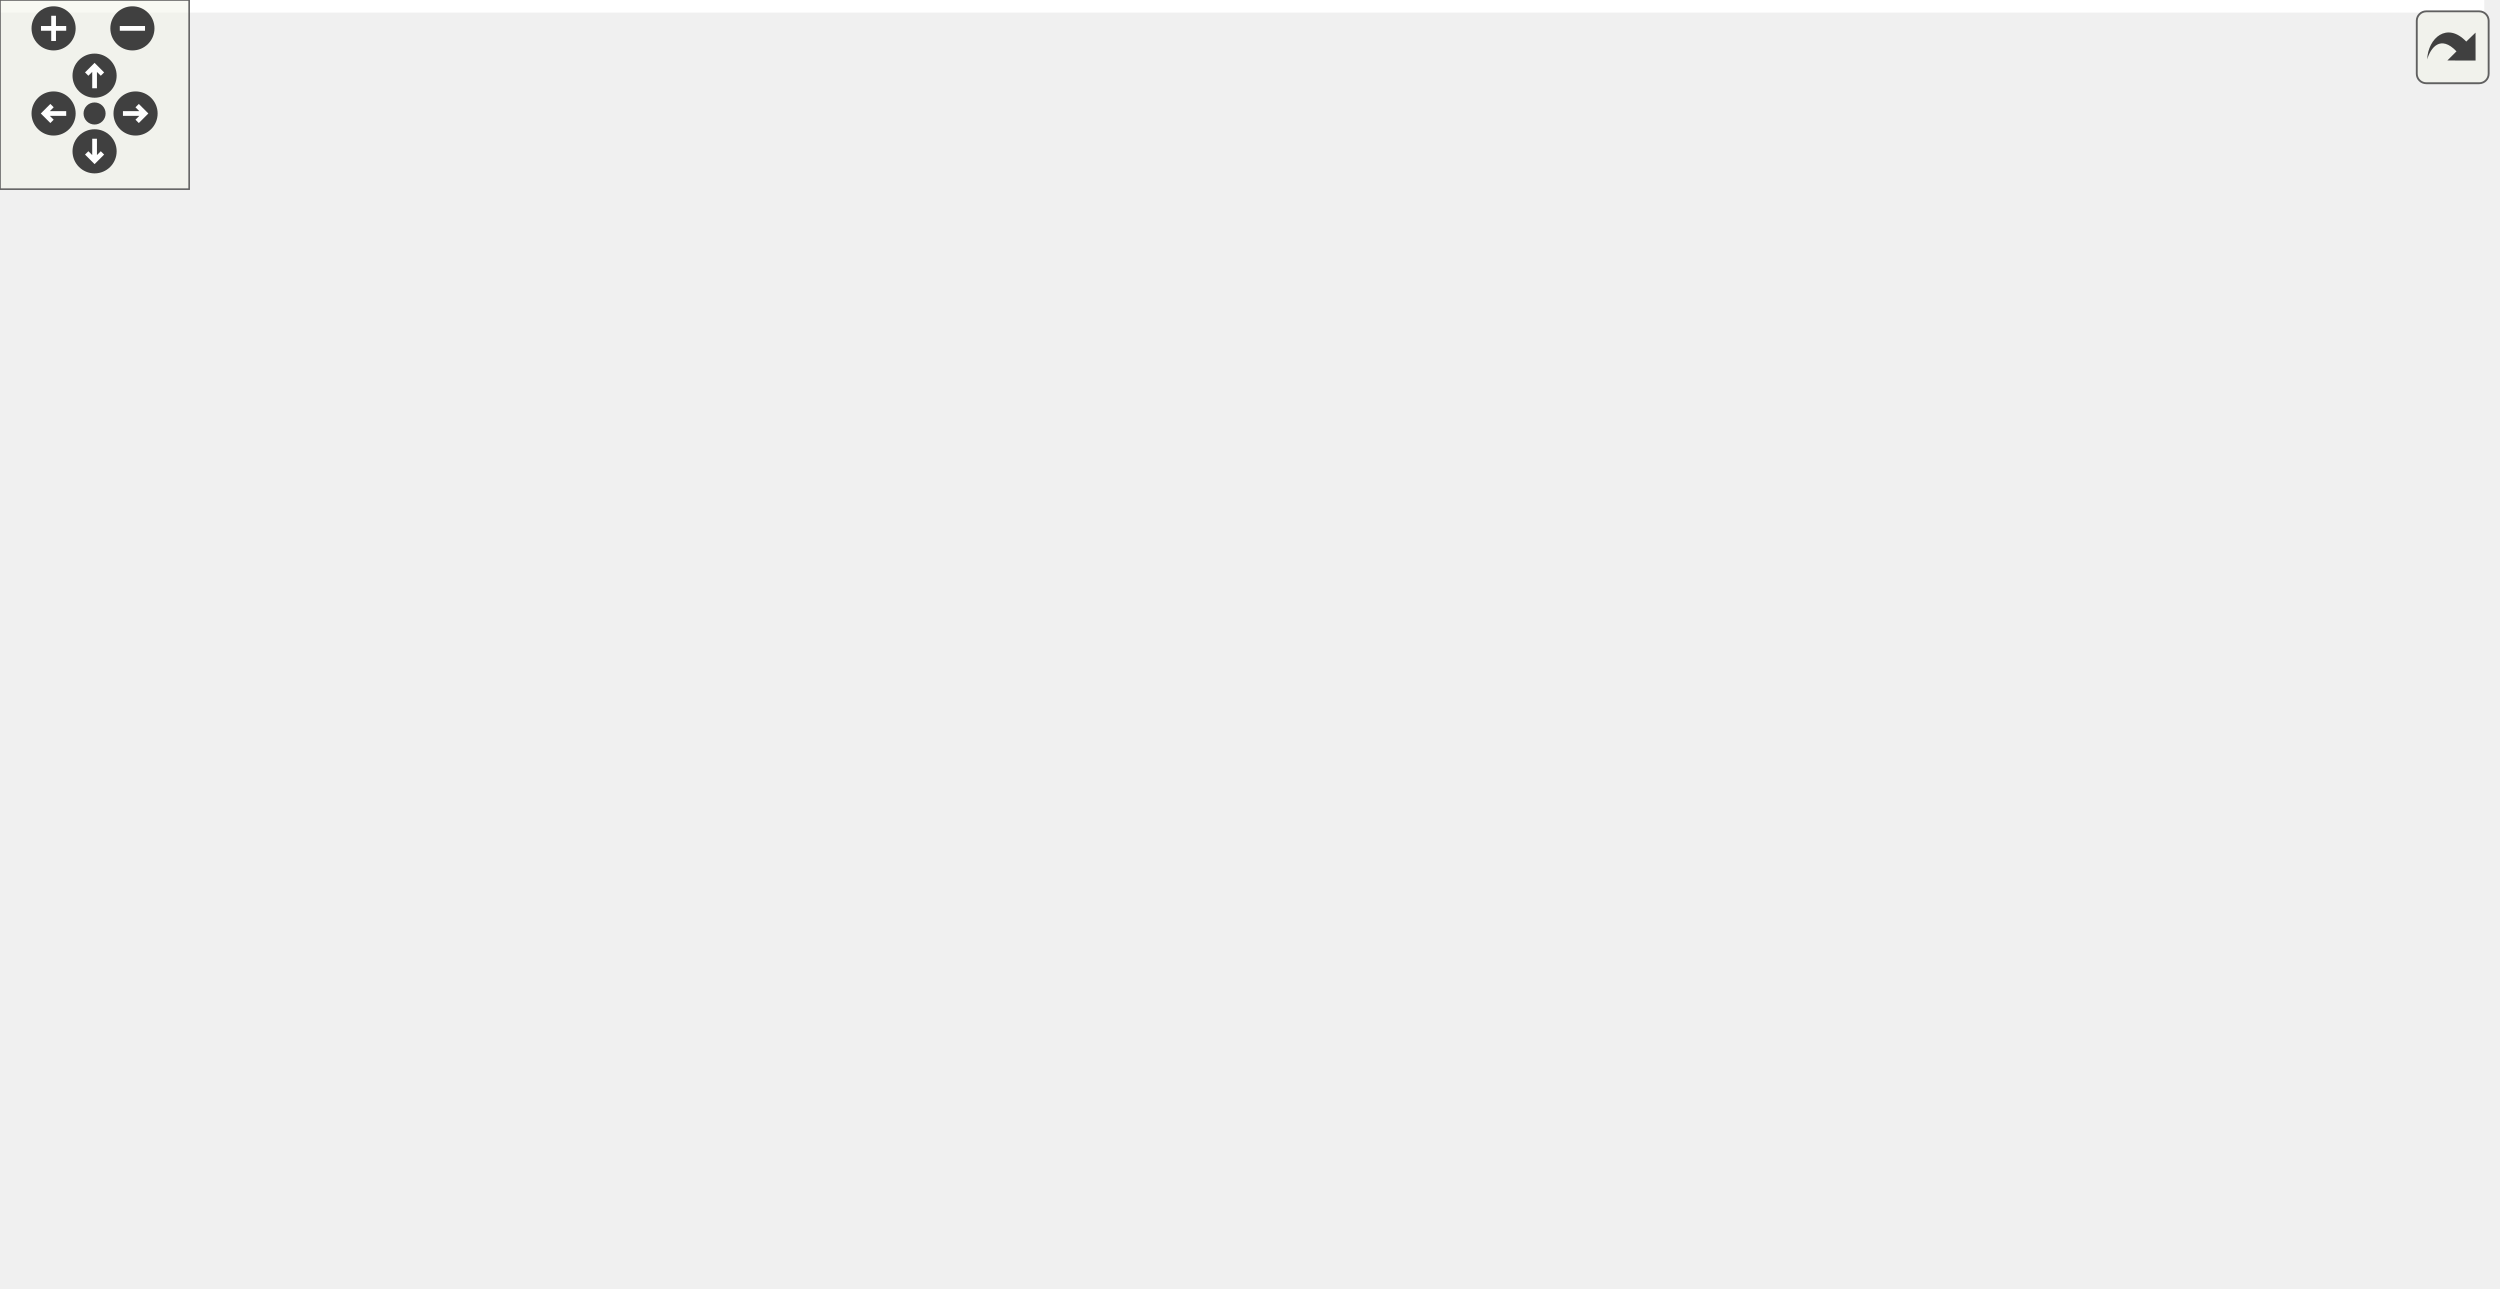
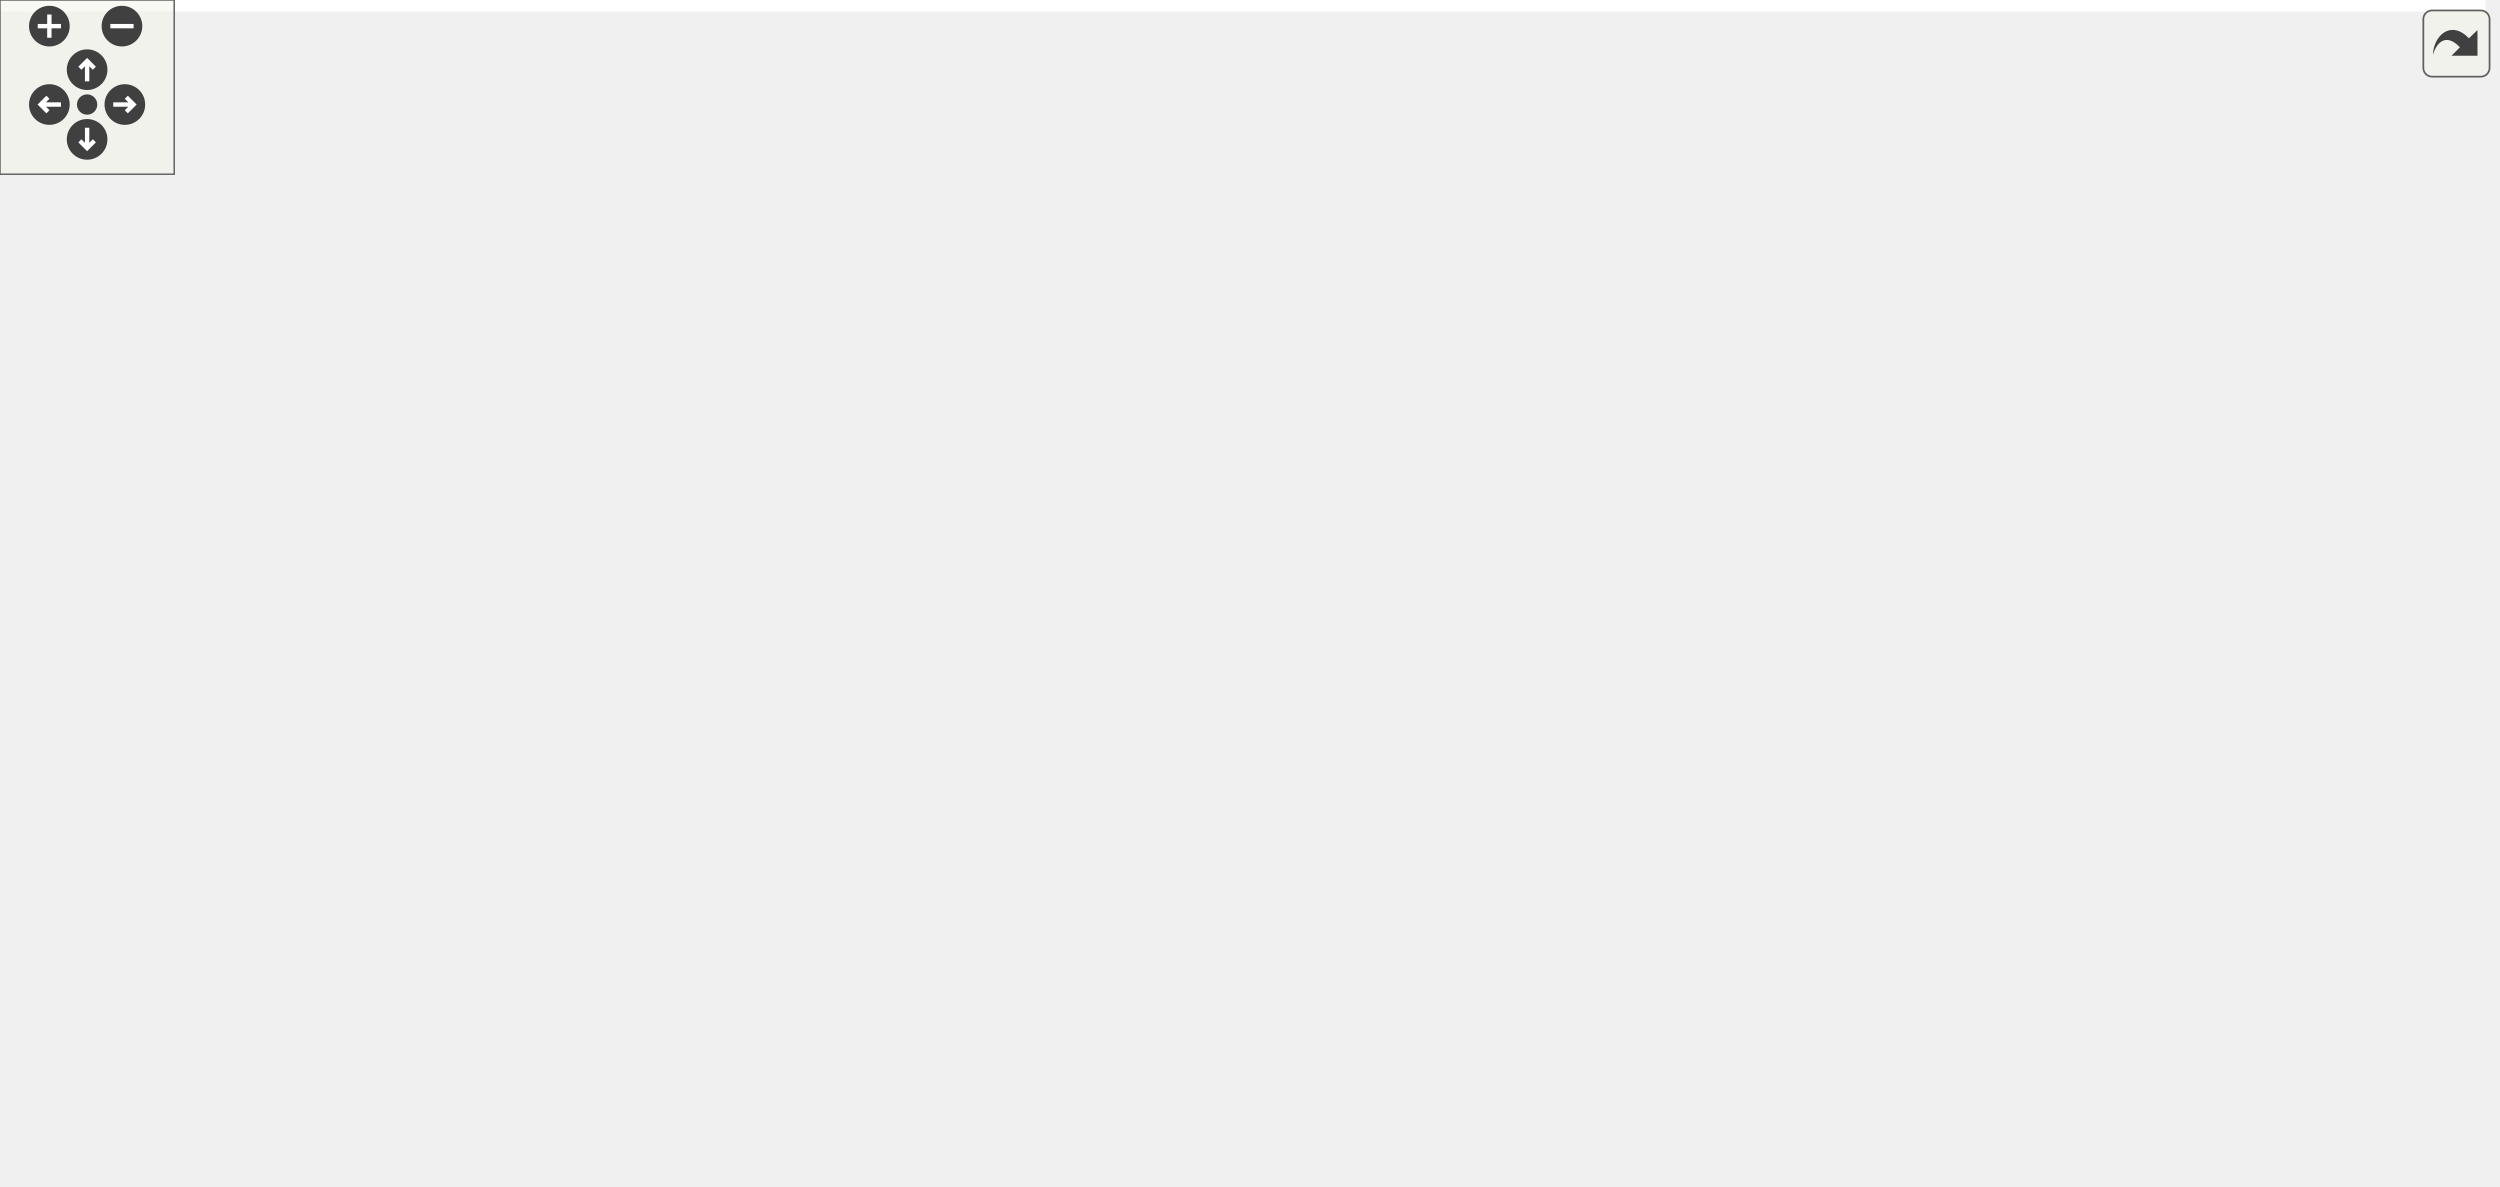
<svg xmlns="http://www.w3.org/2000/svg" xmlns:xlink="http://www.w3.org/1999/xlink" id="main" version="1.1" xml:space="preserve">
  <style type="text/css">
.edge:hover path { stroke: red; }
.edge:hover polygon { stroke: red; fill: red; }
</style>
  <defs>
    <circle id="rim" cx="0" cy="0" r="7" />
    <circle id="rim2" cx="0" cy="0" r="3.5" />
    <g id="zoomPlus">
      <use xlink:href="#rim" fill="#404040">
        <set attributeName="fill" to="#808080" begin="zoomplus.mouseover" end="zoomplus.mouseout" />
      </use>
      <path d="M-4,0h8M0,-4v8" fill="none" stroke="white" stroke-width="1.5" pointer-events="none" />
    </g>
    <g id="zoomMin">
      <use xlink:href="#rim" fill="#404040">
        <set attributeName="fill" to="#808080" begin="zoomminus.mouseover" end="zoomminus.mouseout" />
      </use>
      <path d="M-4,0h8" fill="none" stroke="white" stroke-width="1.5" pointer-events="none" />
    </g>
    <g id="dirArrow">
      <path fill="none" stroke="white" stroke-width="1.5" d="M0,-3.0v7 M-2.5,-0.5L0,-3.0L2.5,-0.5" />
    </g>
    <g id="resetDef">
      <use xlink:href="#rim2" fill="#404040">
        <set attributeName="fill" to="#808080" begin="reset.mouseover" end="reset.mouseout" />
      </use>
    </g>
  </defs>
  <svg id="graph" class="graph">
    <g id="viewport">
-       <polygon fill="white" stroke="transparent" points="-4,4 -4,-348 788,-348 788,4 -4,4" />
+       <polygon fill="white" stroke="transparent" points="-4,4 -4,-348 856,-348 856,4 -4,4" />
      <g id="node1" class="node">
        <g id="a_node1">
          <a xlink:title=" ">
-             <polygon fill="#bfbfbf" stroke="black" points="68,-313.5 68,-343.5 204,-343.5 204,-313.5 68,-313.5" />
-             <text text-anchor="start" x="76" y="-331.5" font-family="Helvetica,sans-Serif" font-size="10.00">src/graphics/framebuffer</text>
-             <text text-anchor="middle" x="136" y="-320.5" font-family="Helvetica,sans-Serif" font-size="10.00">/default_buffer.cpp</text>
+             <polygon fill="#bfbfbf" stroke="black" points="60,-313.5 60,-343.5 196,-343.5 196,-313.5 60,-313.5" />
+             <text text-anchor="start" x="68" y="-331.5" font-family="Helvetica,sans-Serif" font-size="10.00">src/graphics/framebuffer</text>
+             <text text-anchor="middle" x="128" y="-320.5" font-family="Helvetica,sans-Serif" font-size="10.00">/default_buffer.cpp</text>
          </a>
        </g>
      </g>
      <g id="node2" class="node">
        <g id="a_node2">
          <a xlink:href="default__buffer_8h.html" target="_top" xlink:title=" ">
-             <polygon fill="white" stroke="black" points="76.5,-246.5 76.5,-276.5 195.5,-276.5 195.5,-246.5 76.5,-246.5" />
-             <text text-anchor="start" x="84.5" y="-264.5" font-family="Helvetica,sans-Serif" font-size="10.00">graphics/framebuffer</text>
-             <text text-anchor="middle" x="136" y="-253.5" font-family="Helvetica,sans-Serif" font-size="10.00">/default_buffer.h</text>
+             <polygon fill="white" stroke="black" points="68.5,-246.5 68.5,-276.5 187.5,-276.5 187.5,-246.5 68.5,-246.5" />
+             <text text-anchor="start" x="76.5" y="-264.5" font-family="Helvetica,sans-Serif" font-size="10.00">graphics/framebuffer</text>
+             <text text-anchor="middle" x="128" y="-253.5" font-family="Helvetica,sans-Serif" font-size="10.00">/default_buffer.h</text>
          </a>
        </g>
      </g>
      <g id="edge1" class="edge">
-         <path fill="none" stroke="midnightblue" d="M136,-313.4C136,-305.64 136,-295.81 136,-286.86" />
-         <polygon fill="midnightblue" stroke="midnightblue" points="139.5,-286.58 136,-276.58 132.5,-286.58 139.5,-286.58" />
+         <path fill="none" stroke="midnightblue" d="M128,-313.4C128,-305.64 128,-295.81 128,-286.86" />
+         <polygon fill="midnightblue" stroke="midnightblue" points="131.5,-286.58 128,-276.58 124.5,-286.58 131.5,-286.58" />
      </g>
      <g id="node3" class="node">
        <g id="a_node3">
          <a xlink:title=" ">
-             <polygon fill="white" stroke="#bfbfbf" points="60,-185 60,-204 110,-204 110,-185 60,-185" />
-             <text text-anchor="middle" x="85" y="-192" font-family="Helvetica,sans-Serif" font-size="10.00">cstdint</text>
+             <polygon fill="white" stroke="#bfbfbf" points="0,-123.5 0,-142.5 50,-142.5 50,-123.5 0,-123.5" />
+             <text text-anchor="middle" x="25" y="-130.5" font-family="Helvetica,sans-Serif" font-size="10.00">cstdint</text>
          </a>
        </g>
      </g>
      <g id="edge2" class="edge">
-         <path fill="none" stroke="midnightblue" d="M124.93,-246.4C117.06,-236.36 106.45,-222.84 98.15,-212.25" />
-         <polygon fill="midnightblue" stroke="midnightblue" points="100.75,-209.9 91.82,-204.19 95.24,-214.22 100.75,-209.9" />
+         <path fill="none" stroke="midnightblue" d="M116.58,-246.48C97.47,-223 59.07,-175.84 38.59,-150.69" />
+         <polygon fill="midnightblue" stroke="midnightblue" points="41.18,-148.33 32.16,-142.79 35.76,-152.75 41.18,-148.33" />
      </g>
      <g id="node4" class="node">
        <g id="a_node4">
          <a xlink:href="framebuffer_8h.html" target="_top" xlink:title=" ">
-             <polygon fill="white" stroke="black" points="128.5,-179.5 128.5,-209.5 247.5,-209.5 247.5,-179.5 128.5,-179.5" />
-             <text text-anchor="start" x="136.5" y="-197.5" font-family="Helvetica,sans-Serif" font-size="10.00">graphics/framebuffer</text>
-             <text text-anchor="middle" x="188" y="-186.5" font-family="Helvetica,sans-Serif" font-size="10.00">/framebuffer.h</text>
+             <polygon fill="white" stroke="black" points="138.5,-179.5 138.5,-209.5 257.5,-209.5 257.5,-179.5 138.5,-179.5" />
+             <text text-anchor="start" x="146.5" y="-197.5" font-family="Helvetica,sans-Serif" font-size="10.00">graphics/framebuffer</text>
+             <text text-anchor="middle" x="198" y="-186.5" font-family="Helvetica,sans-Serif" font-size="10.00">/framebuffer.h</text>
          </a>
        </g>
      </g>
      <g id="edge3" class="edge">
-         <path fill="none" stroke="midnightblue" d="M147.28,-246.4C154.03,-237.96 162.75,-227.07 170.38,-217.52" />
-         <polygon fill="midnightblue" stroke="midnightblue" points="173.22,-219.57 176.74,-209.58 167.76,-215.2 173.22,-219.57" />
+         <path fill="none" stroke="midnightblue" d="M143.19,-246.4C152.55,-237.71 164.72,-226.4 175.21,-216.66" />
+         <polygon fill="midnightblue" stroke="midnightblue" points="177.89,-218.95 182.84,-209.58 173.13,-213.82 177.89,-218.95" />
+       </g>
+       <g id="edge4" class="edge">
+         <path fill="none" stroke="midnightblue" d="M157,-179.4C127.37,-169.21 87.77,-155.59 59.7,-145.93" />
+         <polygon fill="midnightblue" stroke="midnightblue" points="60.52,-142.51 49.92,-142.57 58.24,-149.13 60.52,-142.51" />
      </g>
      <g id="node5" class="node">
        <g id="a_node5">
          <a xlink:title=" ">
-             <polygon fill="white" stroke="#bfbfbf" points="0,-123.5 0,-142.5 58,-142.5 58,-123.5 0,-123.5" />
-             <text text-anchor="middle" x="29" y="-130.5" font-family="Helvetica,sans-Serif" font-size="10.00">memory</text>
-           </a>
-         </g>
-       </g>
-       <g id="edge4" class="edge">
-         <path fill="none" stroke="midnightblue" d="M150.32,-179.4C123.4,-169.33 87.55,-155.91 61.81,-146.28" />
-         <polygon fill="midnightblue" stroke="midnightblue" points="62.73,-142.88 52.14,-142.66 60.27,-149.44 62.73,-142.88" />
+             <polygon fill="white" stroke="#bfbfbf" points="68,-123.5 68,-142.5 126,-142.5 126,-123.5 68,-123.5" />
+             <text text-anchor="middle" x="97" y="-130.5" font-family="Helvetica,sans-Serif" font-size="10.00">memory</text>
+           </a>
+         </g>
+       </g>
+       <g id="edge5" class="edge">
+         <path fill="none" stroke="midnightblue" d="M174.06,-179.4C157.87,-169.86 136.59,-157.32 120.5,-147.84" />
+         <polygon fill="midnightblue" stroke="midnightblue" points="122.09,-144.72 111.7,-142.66 118.54,-150.75 122.09,-144.72" />
      </g>
      <g id="node6" class="node">
        <g id="a_node6">
          <a xlink:title=" ">
-             <polygon fill="white" stroke="#bfbfbf" points="76,-123.5 76,-142.5 120,-142.5 120,-123.5 76,-123.5" />
-             <text text-anchor="middle" x="98" y="-130.5" font-family="Helvetica,sans-Serif" font-size="10.00">string</text>
-           </a>
-         </g>
-       </g>
-       <g id="edge5" class="edge">
-         <path fill="none" stroke="midnightblue" d="M166.67,-179.4C152.51,-170.04 133.99,-157.79 119.75,-148.38" />
-         <polygon fill="midnightblue" stroke="midnightblue" points="121.37,-145.25 111.1,-142.66 117.51,-151.09 121.37,-145.25" />
+             <polygon fill="white" stroke="#bfbfbf" points="144,-123.5 144,-142.5 188,-142.5 188,-123.5 144,-123.5" />
+             <text text-anchor="middle" x="166" y="-130.5" font-family="Helvetica,sans-Serif" font-size="10.00">string</text>
+           </a>
+         </g>
+       </g>
+       <g id="edge6" class="edge">
+         <path fill="none" stroke="midnightblue" d="M190.42,-179.4C185.96,-171.11 180.28,-160.55 175.52,-151.71" />
+         <polygon fill="midnightblue" stroke="midnightblue" points="178.48,-149.81 170.66,-142.66 172.31,-153.12 178.48,-149.81" />
      </g>
      <g id="node7" class="node">
        <g id="a_node7">
          <a xlink:title=" ">
-             <polygon fill="white" stroke="#bfbfbf" points="138.5,-123.5 138.5,-142.5 185.5,-142.5 185.5,-123.5 138.5,-123.5" />
-             <text text-anchor="middle" x="162" y="-130.5" font-family="Helvetica,sans-Serif" font-size="10.00">vector</text>
-           </a>
-         </g>
-       </g>
-       <g id="edge6" class="edge">
-         <path fill="none" stroke="midnightblue" d="M181.84,-179.4C178.26,-171.2 173.7,-160.78 169.86,-151.99" />
-         <polygon fill="midnightblue" stroke="midnightblue" points="172.99,-150.42 165.78,-142.66 166.58,-153.22 172.99,-150.42" />
+             <polygon fill="white" stroke="#bfbfbf" points="206.5,-123.5 206.5,-142.5 253.5,-142.5 253.5,-123.5 206.5,-123.5" />
+             <text text-anchor="middle" x="230" y="-130.5" font-family="Helvetica,sans-Serif" font-size="10.00">vector</text>
+           </a>
+         </g>
+       </g>
+       <g id="edge7" class="edge">
+         <path fill="none" stroke="midnightblue" d="M205.58,-179.4C210.04,-171.11 215.72,-160.55 220.48,-151.71" />
+         <polygon fill="midnightblue" stroke="midnightblue" points="223.69,-153.12 225.34,-142.66 217.52,-149.81 223.69,-153.12" />
      </g>
      <g id="node8" class="node">
        <g id="a_node8">
          <a xlink:title=" ">
-             <polygon fill="white" stroke="#bfbfbf" points="220,-0.5 220,-19.5 284,-19.5 284,-0.5 220,-0.5" />
-             <text text-anchor="middle" x="252" y="-7.5" font-family="Helvetica,sans-Serif" font-size="10.00">GL/glew.h</text>
-           </a>
-         </g>
-       </g>
-       <g id="edge7" class="edge">
-         <path fill="none" stroke="midnightblue" d="M192.92,-179.48C204.32,-146.96 232.59,-66.34 245.45,-29.68" />
-         <polygon fill="midnightblue" stroke="midnightblue" points="248.9,-30.41 248.91,-19.82 242.3,-28.1 248.9,-30.41" />
+             <polygon fill="white" stroke="#bfbfbf" points="288,-0.5 288,-19.5 352,-19.5 352,-0.5 288,-0.5" />
+             <text text-anchor="middle" x="320" y="-7.5" font-family="Helvetica,sans-Serif" font-size="10.00">GL/glew.h</text>
+           </a>
+         </g>
+       </g>
+       <g id="edge8" class="edge">
+         <path fill="none" stroke="midnightblue" d="M221.07,-179.42C234.41,-170.35 250.74,-157.55 262,-143 289.59,-107.33 307.08,-56.48 315.01,-29.49" />
+         <polygon fill="midnightblue" stroke="midnightblue" points="318.4,-30.37 317.75,-19.8 311.66,-28.47 318.4,-30.37" />
      </g>
      <g id="node9" class="node">
        <g id="a_node9">
          <a xlink:title=" ">
-             <polygon fill="white" stroke="#bfbfbf" points="242.5,-123.5 242.5,-142.5 331.5,-142.5 331.5,-123.5 242.5,-123.5" />
-             <text text-anchor="middle" x="287" y="-130.5" font-family="Helvetica,sans-Serif" font-size="10.00">maths/colour.h</text>
-           </a>
-         </g>
-       </g>
-       <g id="edge8" class="edge">
-         <path fill="none" stroke="midnightblue" d="M211.46,-179.4C227.33,-169.86 248.19,-157.32 263.97,-147.84" />
-         <polygon fill="midnightblue" stroke="midnightblue" points="265.83,-150.81 272.59,-142.66 262.22,-144.81 265.83,-150.81" />
+             <polygon fill="white" stroke="#bfbfbf" points="310.5,-123.5 310.5,-142.5 399.5,-142.5 399.5,-123.5 310.5,-123.5" />
+             <text text-anchor="middle" x="355" y="-130.5" font-family="Helvetica,sans-Serif" font-size="10.00">maths/colour.h</text>
+           </a>
+         </g>
+       </g>
+       <g id="edge9" class="edge">
+         <path fill="none" stroke="midnightblue" d="M235.21,-179.4C261.78,-169.33 297.19,-155.91 322.61,-146.28" />
+         <polygon fill="midnightblue" stroke="midnightblue" points="324.04,-149.47 332.16,-142.66 321.56,-142.93 324.04,-149.47" />
      </g>
      <g id="node10" class="node">
        <g id="a_node10">
          <a xlink:href="texture_8h.html" target="_top" xlink:title=" ">
-             <polygon fill="white" stroke="black" points="349.5,-123.5 349.5,-142.5 492.5,-142.5 492.5,-123.5 349.5,-123.5" />
-             <text text-anchor="middle" x="421" y="-130.5" font-family="Helvetica,sans-Serif" font-size="10.00">graphics/texture/texture.h</text>
-           </a>
-         </g>
-       </g>
-       <g id="edge9" class="edge">
-         <path fill="none" stroke="midnightblue" d="M242.92,-179.47C284.17,-168.94 339.88,-154.72 377.93,-145" />
-         <polygon fill="midnightblue" stroke="midnightblue" points="378.87,-148.37 387.69,-142.51 377.13,-141.59 378.87,-148.37" />
-       </g>
-       <g id="edge13" class="edge">
-         <path fill="none" stroke="midnightblue" d="M375.42,-123.47C336.8,-115.35 285.46,-102.14 271,-87 256.43,-71.73 252.54,-47.05 251.74,-29.97" />
-         <polygon fill="midnightblue" stroke="midnightblue" points="255.23,-29.52 251.58,-19.58 248.23,-29.63 255.23,-29.52" />
+             <polygon fill="white" stroke="black" points="417.5,-123.5 417.5,-142.5 560.5,-142.5 560.5,-123.5 417.5,-123.5" />
+             <text text-anchor="middle" x="489" y="-130.5" font-family="Helvetica,sans-Serif" font-size="10.00">graphics/texture/texture.h</text>
+           </a>
+         </g>
+       </g>
+       <g id="edge10" class="edge">
+         <path fill="none" stroke="midnightblue" d="M257.59,-181.32C310.48,-170.5 386.97,-154.86 437.32,-144.57" />
+         <polygon fill="midnightblue" stroke="midnightblue" points="438.24,-147.95 447.34,-142.52 436.84,-141.09 438.24,-147.95" />
+       </g>
+       <g id="edge14" class="edge">
+         <path fill="none" stroke="midnightblue" d="M443.42,-123.47C404.8,-115.35 353.46,-102.14 339,-87 324.43,-71.73 320.54,-47.05 319.74,-29.97" />
+         <polygon fill="midnightblue" stroke="midnightblue" points="323.23,-29.52 319.58,-19.58 316.23,-29.63 323.23,-29.52" />
      </g>
      <g id="node11" class="node">
        <g id="a_node11">
          <a xlink:title=" ">
-             <polygon fill="white" stroke="#bfbfbf" points="280,-62 280,-81 322,-81 322,-62 280,-62" />
-             <text text-anchor="middle" x="301" y="-69" font-family="Helvetica,sans-Serif" font-size="10.00">array</text>
-           </a>
-         </g>
-       </g>
-       <g id="edge10" class="edge">
-         <path fill="none" stroke="midnightblue" d="M403.81,-123.48C383.76,-113.53 350.4,-96.99 327.14,-85.46" />
-         <polygon fill="midnightblue" stroke="midnightblue" points="328.68,-82.32 318.16,-81.01 325.57,-88.59 328.68,-82.32" />
+             <polygon fill="white" stroke="#bfbfbf" points="348,-62 348,-81 390,-81 390,-62 348,-62" />
+             <text text-anchor="middle" x="369" y="-69" font-family="Helvetica,sans-Serif" font-size="10.00">array</text>
+           </a>
+         </g>
+       </g>
+       <g id="edge11" class="edge">
+         <path fill="none" stroke="midnightblue" d="M471.81,-123.48C451.76,-113.53 418.4,-96.99 395.14,-85.46" />
+         <polygon fill="midnightblue" stroke="midnightblue" points="396.68,-82.32 386.16,-81.01 393.57,-88.59 396.68,-82.32" />
      </g>
      <g id="node12" class="node">
        <g id="a_node12">
          <a xlink:title=" ">
-             <polygon fill="white" stroke="#bfbfbf" points="340.5,-62 340.5,-81 387.5,-81 387.5,-62 340.5,-62" />
-             <text text-anchor="middle" x="364" y="-69" font-family="Helvetica,sans-Serif" font-size="10.00">cmath</text>
-           </a>
-         </g>
-       </g>
-       <g id="edge11" class="edge">
-         <path fill="none" stroke="midnightblue" d="M412.83,-123.48C404.11,-114.37 390.1,-99.74 379.31,-88.48" />
-         <polygon fill="midnightblue" stroke="midnightblue" points="381.6,-85.81 372.15,-81.01 376.54,-90.65 381.6,-85.81" />
+             <polygon fill="white" stroke="#bfbfbf" points="408.5,-62 408.5,-81 455.5,-81 455.5,-62 408.5,-62" />
+             <text text-anchor="middle" x="432" y="-69" font-family="Helvetica,sans-Serif" font-size="10.00">cmath</text>
+           </a>
+         </g>
+       </g>
+       <g id="edge12" class="edge">
+         <path fill="none" stroke="midnightblue" d="M480.83,-123.48C472.11,-114.37 458.1,-99.74 447.31,-88.48" />
+         <polygon fill="midnightblue" stroke="midnightblue" points="449.6,-85.81 440.15,-81.01 444.54,-90.65 449.6,-85.81" />
      </g>
      <g id="node13" class="node">
        <g id="a_node13">
          <a xlink:title=" ">
-             <polygon fill="white" stroke="#bfbfbf" points="406,-62 406,-81 514,-81 514,-62 406,-62" />
-             <text text-anchor="middle" x="460" y="-69" font-family="Helvetica,sans-Serif" font-size="10.00">SDL2/SDL_image.h</text>
-           </a>
-         </g>
-       </g>
-       <g id="edge12" class="edge">
-         <path fill="none" stroke="midnightblue" d="M426.59,-123.48C432.38,-114.64 441.59,-100.59 448.87,-89.48" />
-         <polygon fill="midnightblue" stroke="midnightblue" points="451.87,-91.29 454.42,-81.01 446.01,-87.45 451.87,-91.29" />
+             <polygon fill="white" stroke="#bfbfbf" points="474,-62 474,-81 582,-81 582,-62 474,-62" />
+             <text text-anchor="middle" x="528" y="-69" font-family="Helvetica,sans-Serif" font-size="10.00">SDL2/SDL_image.h</text>
+           </a>
+         </g>
+       </g>
+       <g id="edge13" class="edge">
+         <path fill="none" stroke="midnightblue" d="M494.59,-123.48C500.38,-114.64 509.59,-100.59 516.87,-89.48" />
+         <polygon fill="midnightblue" stroke="midnightblue" points="519.87,-91.29 522.42,-81.01 514.01,-87.45 519.87,-91.29" />
      </g>
      <g id="node14" class="node">
        <g id="a_node14">
          <a xlink:title=" ">
-             <polygon fill="white" stroke="#bfbfbf" points="532.5,-62 532.5,-81 643.5,-81 643.5,-62 532.5,-62" />
-             <text text-anchor="middle" x="588" y="-69" font-family="Helvetica,sans-Serif" font-size="10.00">maths/maths_util.h</text>
-           </a>
-         </g>
-       </g>
-       <g id="edge14" class="edge">
-         <path fill="none" stroke="midnightblue" d="M444.93,-123.48C473.7,-113.22 522.16,-95.96 554.6,-84.4" />
-         <polygon fill="midnightblue" stroke="midnightblue" points="555.87,-87.66 564.12,-81.01 553.52,-81.07 555.87,-87.66" />
+             <polygon fill="white" stroke="#bfbfbf" points="600.5,-62 600.5,-81 711.5,-81 711.5,-62 600.5,-62" />
+             <text text-anchor="middle" x="656" y="-69" font-family="Helvetica,sans-Serif" font-size="10.00">maths/maths_util.h</text>
+           </a>
+         </g>
+       </g>
+       <g id="edge15" class="edge">
+         <path fill="none" stroke="midnightblue" d="M512.93,-123.48C541.7,-113.22 590.16,-95.96 622.6,-84.4" />
+         <polygon fill="midnightblue" stroke="midnightblue" points="623.87,-87.66 632.12,-81.01 621.52,-81.07 623.87,-87.66" />
      </g>
      <g id="node15" class="node">
        <g id="a_node15">
          <a xlink:href="pixel__format_8h.html" target="_top" xlink:title=" ">
-             <polygon fill="white" stroke="black" points="662,-56.5 662,-86.5 784,-86.5 784,-56.5 662,-56.5" />
-             <text text-anchor="start" x="670" y="-74.5" font-family="Helvetica,sans-Serif" font-size="10.00">graphics/texture/pixel</text>
-             <text text-anchor="middle" x="723" y="-63.5" font-family="Helvetica,sans-Serif" font-size="10.00">_format.h</text>
-           </a>
-         </g>
-       </g>
-       <g id="edge15" class="edge">
-         <path fill="none" stroke="midnightblue" d="M465.31,-123.49C511.83,-114.53 587.09,-99.95 652,-87 652.1,-86.98 652.2,-86.96 652.3,-86.94" />
-         <polygon fill="midnightblue" stroke="midnightblue" points="652.7,-90.43 661.82,-85.03 651.32,-83.57 652.7,-90.43" />
-       </g>
-       <g id="edge17" class="edge">
-         <path fill="none" stroke="midnightblue" d="M661.87,-57.65C658.54,-57.07 655.23,-56.51 652,-56 522.23,-35.49 367.33,-20.84 294.2,-14.5" />
-         <polygon fill="midnightblue" stroke="midnightblue" points="294.28,-10.99 284.02,-13.62 293.68,-17.97 294.28,-10.99" />
+             <polygon fill="white" stroke="black" points="730,-56.5 730,-86.5 852,-86.5 852,-56.5 730,-56.5" />
+             <text text-anchor="start" x="738" y="-74.5" font-family="Helvetica,sans-Serif" font-size="10.00">graphics/texture/pixel</text>
+             <text text-anchor="middle" x="791" y="-63.5" font-family="Helvetica,sans-Serif" font-size="10.00">_format.h</text>
+           </a>
+         </g>
+       </g>
+       <g id="edge16" class="edge">
+         <path fill="none" stroke="midnightblue" d="M533.31,-123.49C579.83,-114.53 655.09,-99.95 720,-87 720.1,-86.98 720.2,-86.96 720.3,-86.94" />
+         <polygon fill="midnightblue" stroke="midnightblue" points="720.7,-90.43 729.82,-85.03 719.32,-83.57 720.7,-90.43" />
+       </g>
+       <g id="edge18" class="edge">
+         <path fill="none" stroke="midnightblue" d="M729.87,-57.65C726.54,-57.07 723.23,-56.51 720,-56 590.23,-35.49 435.33,-20.84 362.2,-14.5" />
+         <polygon fill="midnightblue" stroke="midnightblue" points="362.28,-10.99 352.02,-13.62 361.68,-17.97 362.28,-10.99" />
      </g>
      <g id="node16" class="node">
        <g id="a_node16">
          <a xlink:title=" ">
-             <polygon fill="white" stroke="#bfbfbf" points="690.5,-0.5 690.5,-19.5 755.5,-19.5 755.5,-0.5 690.5,-0.5" />
-             <text text-anchor="middle" x="723" y="-7.5" font-family="Helvetica,sans-Serif" font-size="10.00">stdexcept</text>
-           </a>
-         </g>
-       </g>
-       <g id="edge16" class="edge">
-         <path fill="none" stroke="midnightblue" d="M723,-56.4C723,-48.47 723,-38.46 723,-29.86" />
-         <polygon fill="midnightblue" stroke="midnightblue" points="726.5,-29.66 723,-19.66 719.5,-29.66 726.5,-29.66" />
+             <polygon fill="white" stroke="#bfbfbf" points="758.5,-0.5 758.5,-19.5 823.5,-19.5 823.5,-0.5 758.5,-0.5" />
+             <text text-anchor="middle" x="791" y="-7.5" font-family="Helvetica,sans-Serif" font-size="10.00">stdexcept</text>
+           </a>
+         </g>
+       </g>
+       <g id="edge17" class="edge">
+         <path fill="none" stroke="midnightblue" d="M791,-56.4C791,-48.47 791,-38.46 791,-29.86" />
+         <polygon fill="midnightblue" stroke="midnightblue" points="794.5,-29.66 791,-19.66 787.5,-29.66 794.5,-29.66" />
      </g>
    </g>
  </svg>
  <g id="navigator" transform="translate(0 0)" fill="#404254">
    <rect fill="#f2f5e9" fill-opacity="0.5" stroke="#606060" stroke-width=".5" x="0" y="0" width="60" height="60" />
    <use id="zoomplus" xlink:href="#zoomPlus" x="17" y="9" />
    <use id="zoomminus" xlink:href="#zoomMin" x="42" y="9" />
    <use id="reset" xlink:href="#resetDef" x="30" y="36" />
    <g id="arrowUp" xlink:href="#dirArrow" transform="translate(30 24)">
      <use xlink:href="#rim" fill="#404040">
        <set attributeName="fill" to="#808080" begin="arrowUp.mouseover" end="arrowUp.mouseout" />
      </use>
      <path fill="none" stroke="white" stroke-width="1.5" d="M0,-3.0v7 M-2.5,-0.5L0,-3.0L2.5,-0.5" />
    </g>
    <g id="arrowRight" xlink:href="#dirArrow" transform="rotate(90) translate(36 -43)">
      <use xlink:href="#rim" fill="#404040">
        <set attributeName="fill" to="#808080" begin="arrowRight.mouseover" end="arrowRight.mouseout" />
      </use>
      <path fill="none" stroke="white" stroke-width="1.5" d="M0,-3.0v7 M-2.5,-0.5L0,-3.0L2.5,-0.5" />
    </g>
    <g id="arrowDown" xlink:href="#dirArrow" transform="rotate(180) translate(-30 -48)">
      <use xlink:href="#rim" fill="#404040">
        <set attributeName="fill" to="#808080" begin="arrowDown.mouseover" end="arrowDown.mouseout" />
      </use>
      <path fill="none" stroke="white" stroke-width="1.5" d="M0,-3.0v7 M-2.5,-0.5L0,-3.0L2.5,-0.5" />
    </g>
    <g id="arrowLeft" xlink:href="#dirArrow" transform="rotate(270) translate(-36 17)">
      <use xlink:href="#rim" fill="#404040">
        <set attributeName="fill" to="#808080" begin="arrowLeft.mouseover" end="arrowLeft.mouseout" />
      </use>
      <path fill="none" stroke="white" stroke-width="1.5" d="M0,-3.0v7 M-2.5,-0.5L0,-3.0L2.5,-0.5" />
    </g>
  </g>
  <svg viewBox="0 0 15 15" width="100%" height="30px" preserveAspectRatio="xMaxYMin meet">
    <g id="arrow_out" transform="scale(0.3 0.3)">
      <a xlink:href="default__buffer_8cpp__incl_org.svg" target="_base">
        <rect id="button" ry="5" rx="5" y="6" x="6" height="38" width="38" fill="#f2f5e9" fill-opacity="0.5" stroke="#606060" stroke-width="1.0" />
        <path id="arrow" d="M 11.5,31.437 C 11.94,20.098 22.043,11.323 32.159,21.979 L 37.069,17.246 C 37.069,17.246 37.088,32 37.088,32 L 22.16,31.978 C 22.16,31.978 26.998,27.14 26.998,27.14 C 18.529,18.264 13.292,25.23 11.5,31.437 z" style="fill:#404040;" />
      </a>
    </g>
  </svg>
</svg>
